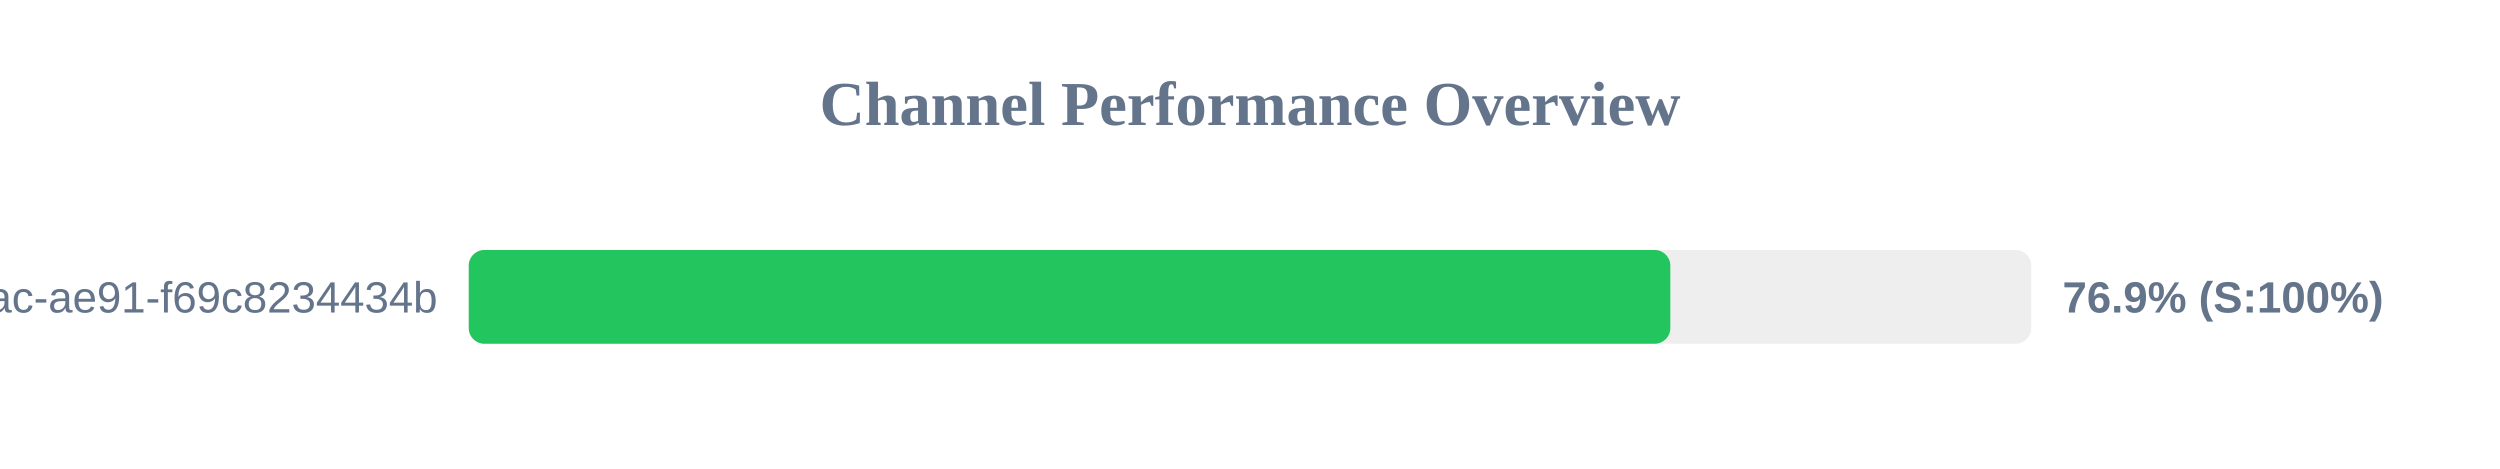
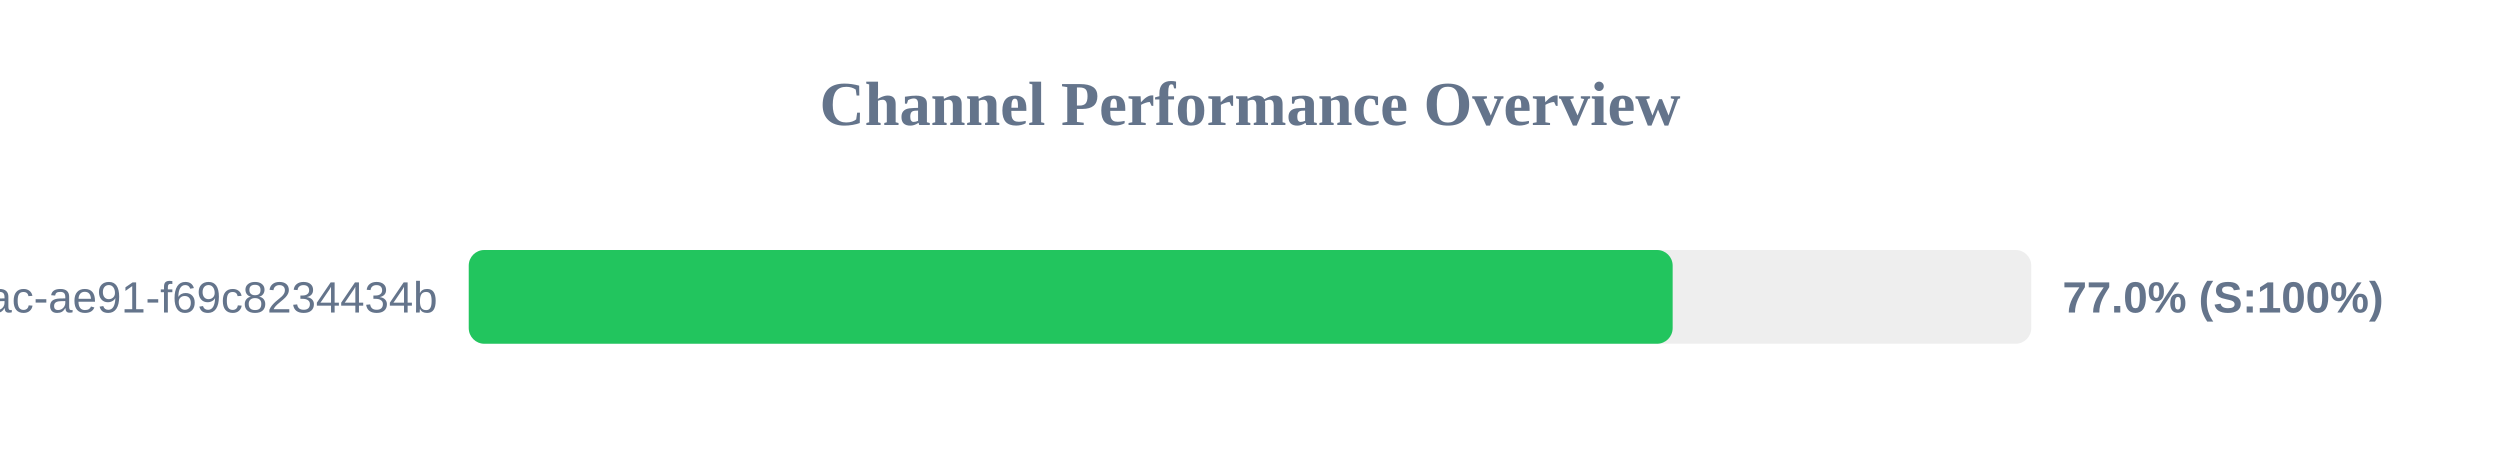
<svg xmlns="http://www.w3.org/2000/svg" width="800" height="150" version="1.1">
  <style>
        .row { font: 14px Arial; fill: #64748b; }
        .score { font: bold 14px Arial; fill: #64748b; }
    </style>
  <text x="400" y="40" text-anchor="middle" font-size="20px" font-weight="bold" fill="#64748b">Channel Performance Overview</text>
  <rect x="150" y="80" width="500" height="30" fill="#eee" rx="5" />
-   <rect x="150" y="80" width="384.5" height="30" fill="#22c55e" rx="5" />
+   <rect x="150" y="80" width="385.25" height="30" fill="#22c55e" rx="5" />
  <text x="140" y="100" text-anchor="end" class="row">?uuid=942b9cb8-92fa-46ac-ae91-f69c8234434b</text>
-   <text x="660" y="100" text-anchor="start" class="score">76.9% (S:100%)</text>
+   <text x="660" y="100" text-anchor="start" class="score">77.0% (S:100%)</text>
</svg>
